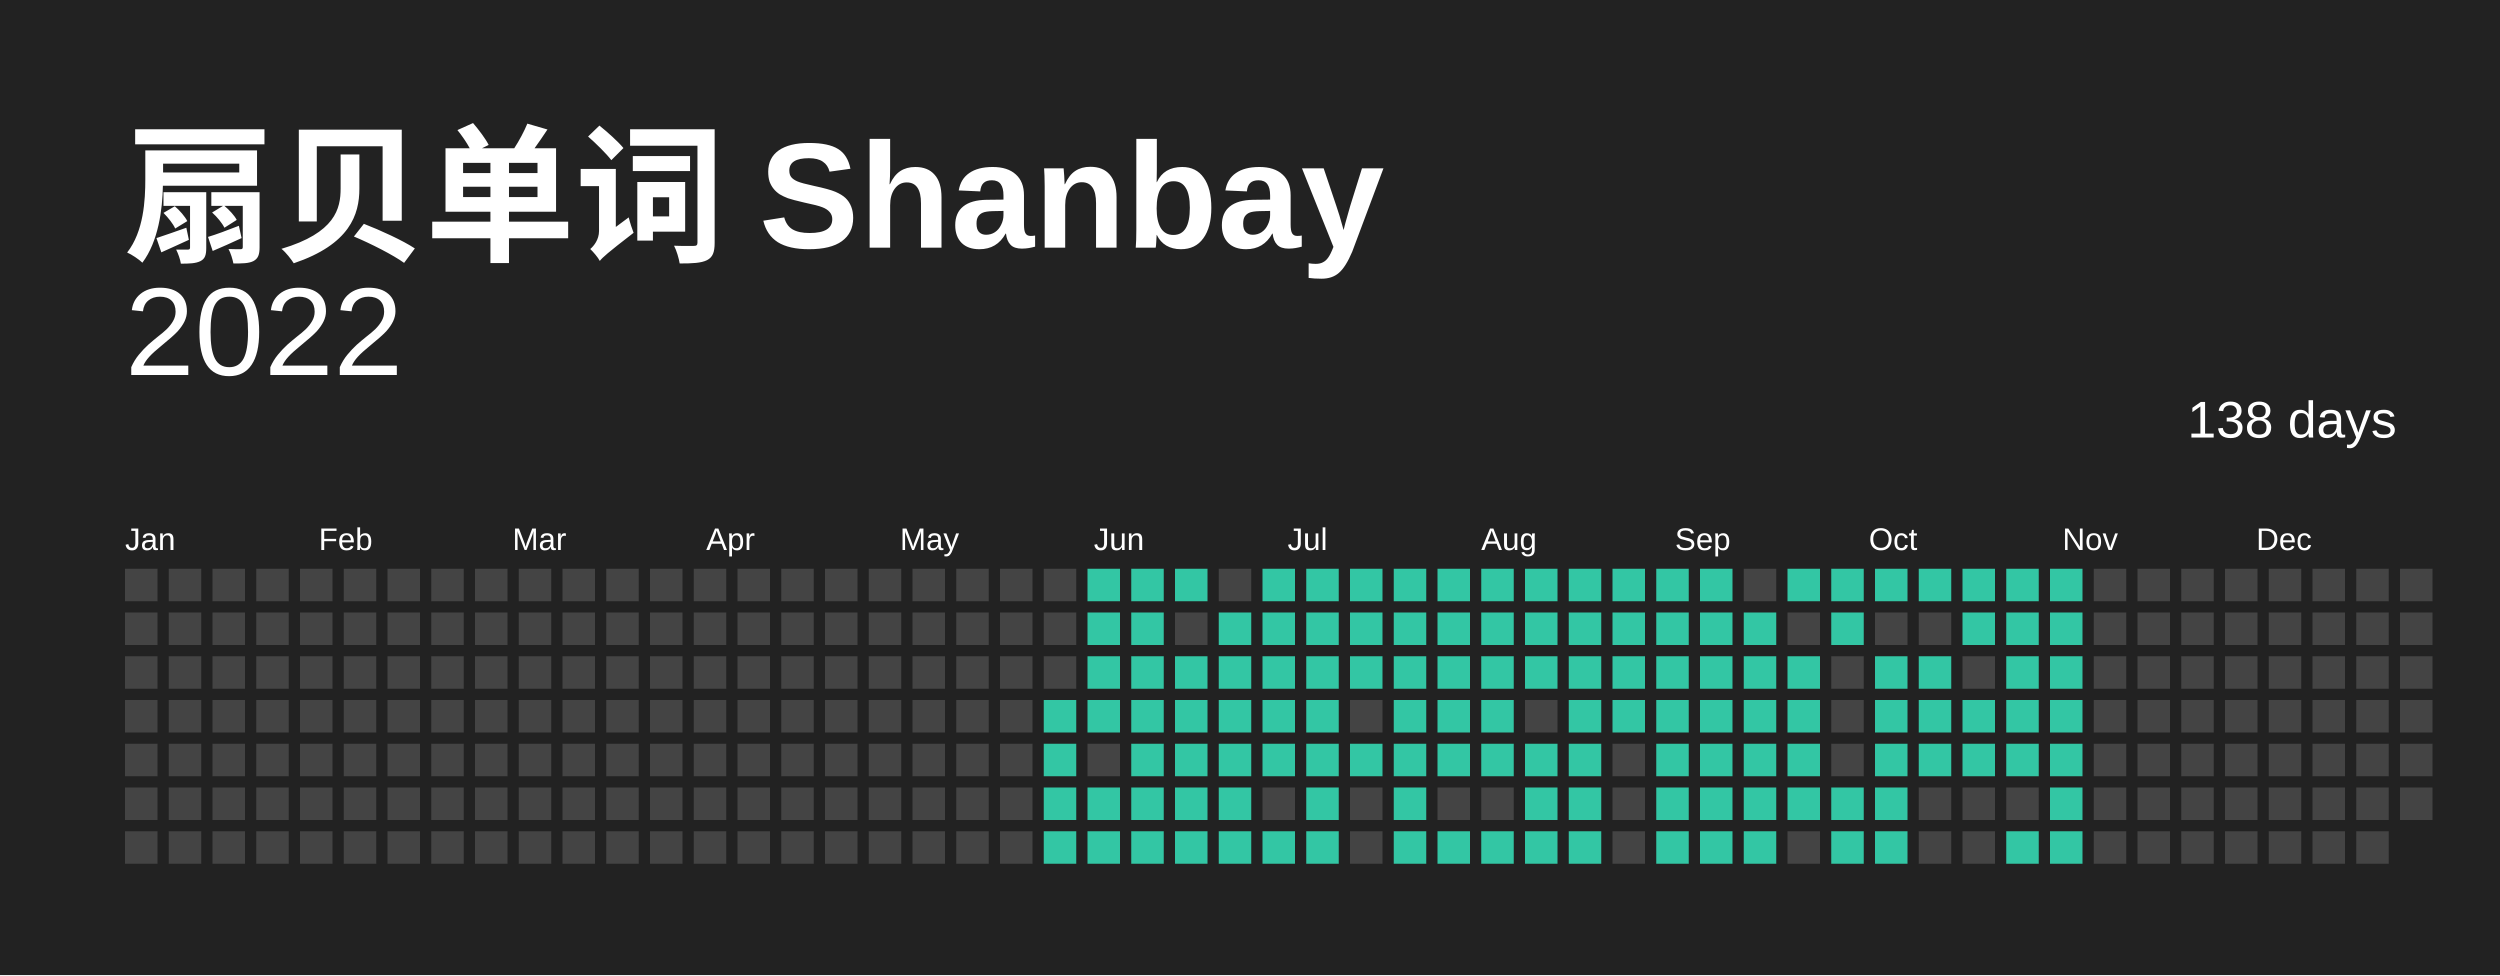
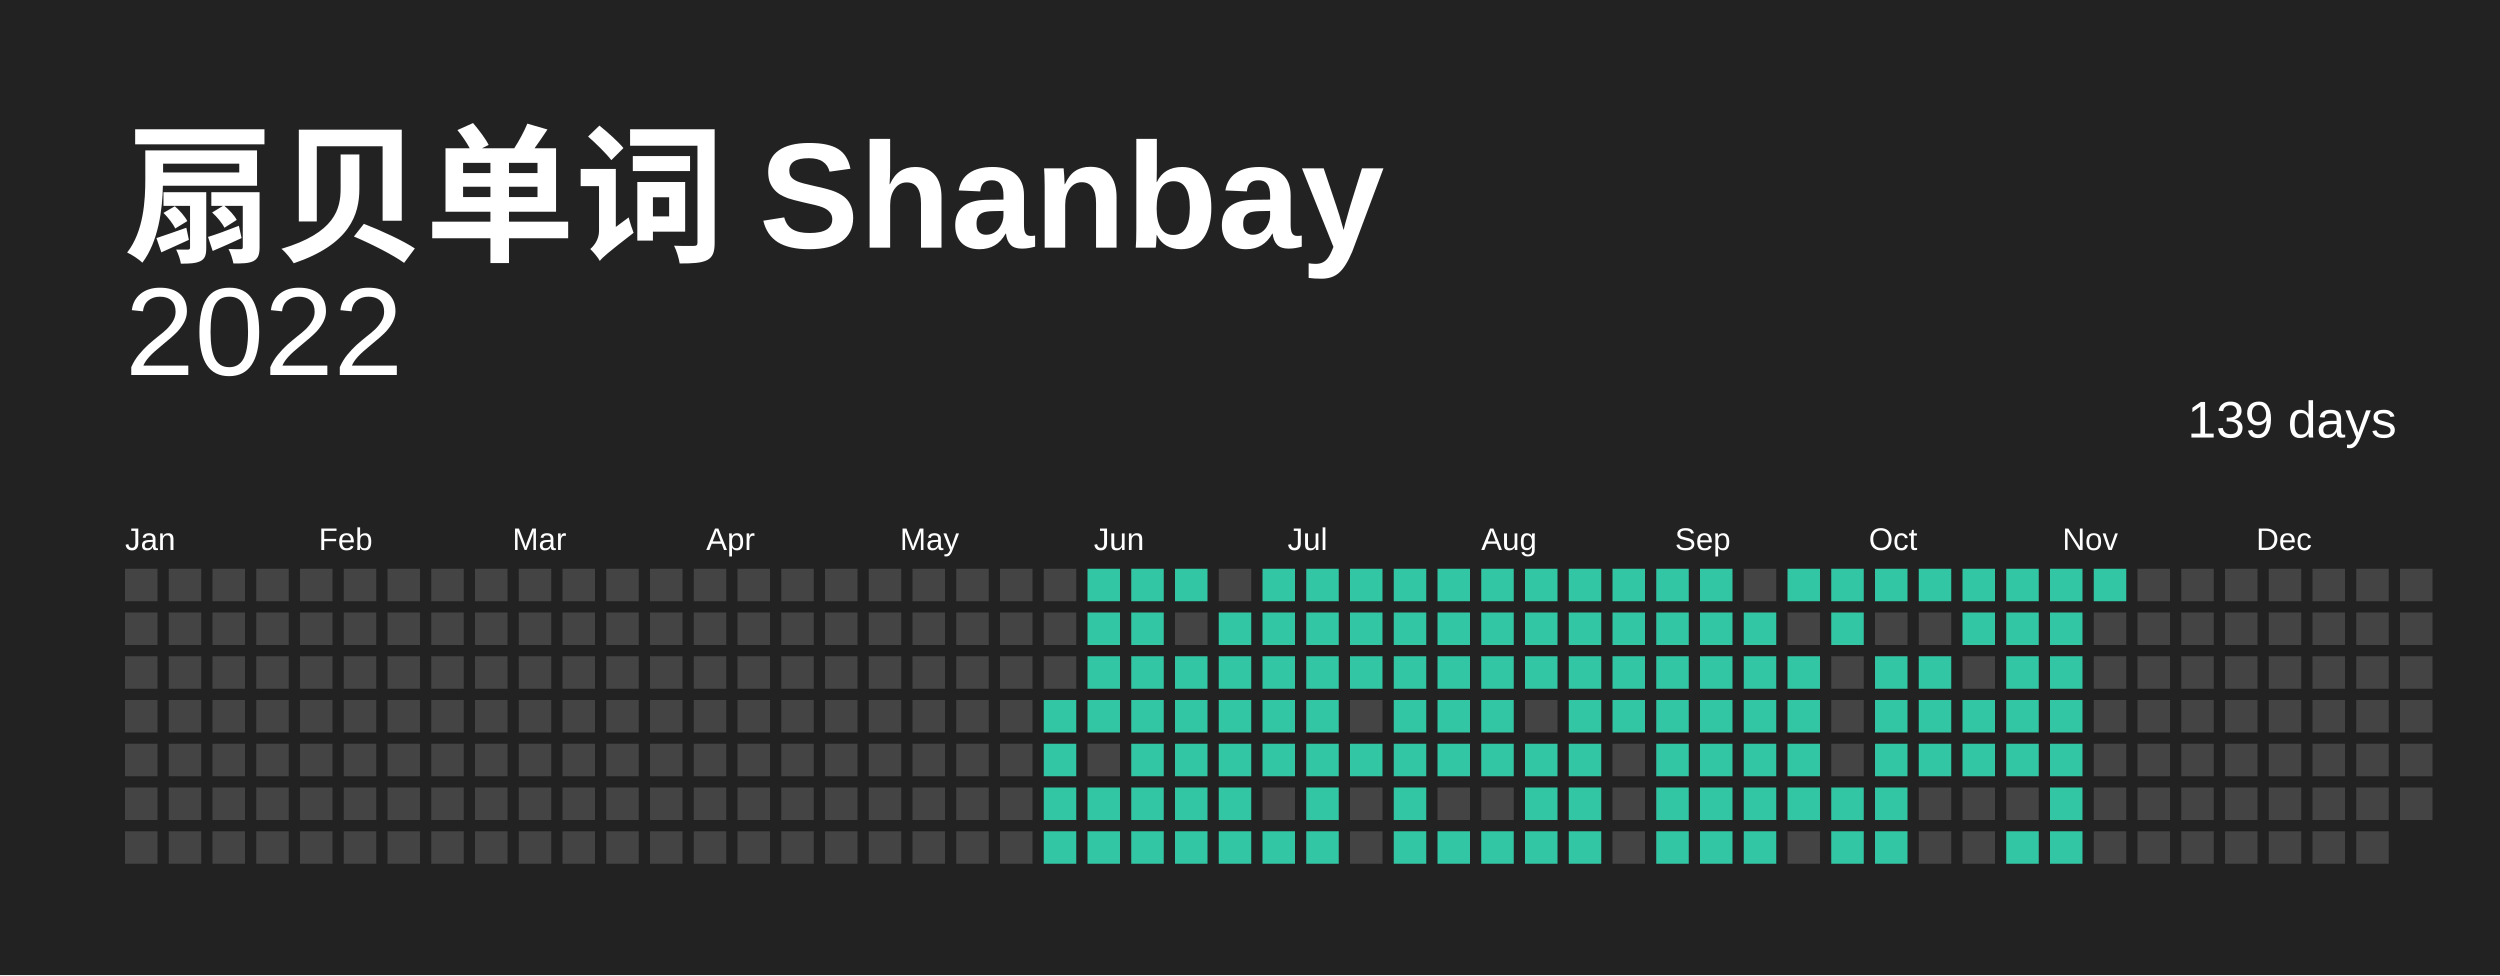
<svg xmlns="http://www.w3.org/2000/svg" baseProfile="full" height="78mm" version="1.1" viewBox="0,0,200,78" width="200mm">
  <defs />
  <rect fill="#222222" height="78" width="200" x="0" y="0" />
  <text fill="#FFFFFF" style="font-size:12px; font-family:Arial; font-weight:bold;" x="10" y="20"> 扇贝单词 Shanbay</text>
  <text alignment-baseline="hanging" fill="#FFFFFF" style="font-size:10.0px; font-family:Arial;" x="10" y="30">2022</text>
-   <text alignment-baseline="hanging" fill="#FFFFFF" style="font-size:4.125px; font-family:Arial;" x="175" y="35">138 days</text>
+   <text alignment-baseline="hanging" fill="#FFFFFF" style="font-size:4.125px; font-family:Arial;" x="175" y="35">139 days</text>
  <text fill="#FFFFFF" style="font-size:2.5px; font-family:Arial" x="10.0" y="44">Jan</text>
  <text fill="#FFFFFF" style="font-size:2.5px; font-family:Arial" x="25.5" y="44">Feb</text>
  <text fill="#FFFFFF" style="font-size:2.5px; font-family:Arial" x="41.0" y="44">Mar</text>
  <text fill="#FFFFFF" style="font-size:2.5px; font-family:Arial" x="56.5" y="44">Apr</text>
  <text fill="#FFFFFF" style="font-size:2.5px; font-family:Arial" x="72.0" y="44">May</text>
  <text fill="#FFFFFF" style="font-size:2.5px; font-family:Arial" x="87.5" y="44">Jun</text>
  <text fill="#FFFFFF" style="font-size:2.5px; font-family:Arial" x="103.0" y="44">Jul</text>
  <text fill="#FFFFFF" style="font-size:2.5px; font-family:Arial" x="118.5" y="44">Aug</text>
  <text fill="#FFFFFF" style="font-size:2.5px; font-family:Arial" x="134.0" y="44">Sep</text>
  <text fill="#FFFFFF" style="font-size:2.5px; font-family:Arial" x="149.5" y="44">Oct</text>
  <text fill="#FFFFFF" style="font-size:2.5px; font-family:Arial" x="165.0" y="44">Nov</text>
  <text fill="#FFFFFF" style="font-size:2.5px; font-family:Arial" x="180.5" y="44">Dec</text>
  <rect fill="#444444" height="2.6" width="2.6" x="10.0" y="45.5" />
  <rect fill="#444444" height="2.6" width="2.6" x="10.0" y="49.0" />
  <rect fill="#444444" height="2.6" width="2.6" x="10.0" y="52.5" />
  <rect fill="#444444" height="2.6" width="2.6" x="10.0" y="56.0" />
  <rect fill="#444444" height="2.6" width="2.6" x="10.0" y="59.5" />
  <rect fill="#444444" height="2.6" width="2.6" x="10.0" y="63.0" />
  <rect fill="#444444" height="2.6" width="2.6" x="10.0" y="66.5" />
  <rect fill="#444444" height="2.6" width="2.6" x="13.5" y="45.5" />
  <rect fill="#444444" height="2.6" width="2.6" x="13.5" y="49.0" />
  <rect fill="#444444" height="2.6" width="2.6" x="13.5" y="52.5" />
  <rect fill="#444444" height="2.6" width="2.6" x="13.5" y="56.0" />
  <rect fill="#444444" height="2.6" width="2.6" x="13.5" y="59.5" />
  <rect fill="#444444" height="2.6" width="2.6" x="13.5" y="63.0" />
  <rect fill="#444444" height="2.6" width="2.6" x="13.5" y="66.5" />
  <rect fill="#444444" height="2.6" width="2.6" x="17.0" y="45.5" />
  <rect fill="#444444" height="2.6" width="2.6" x="17.0" y="49.0" />
  <rect fill="#444444" height="2.6" width="2.6" x="17.0" y="52.5" />
  <rect fill="#444444" height="2.6" width="2.6" x="17.0" y="56.0" />
  <rect fill="#444444" height="2.6" width="2.6" x="17.0" y="59.5" />
  <rect fill="#444444" height="2.6" width="2.6" x="17.0" y="63.0" />
  <rect fill="#444444" height="2.6" width="2.6" x="17.0" y="66.5" />
  <rect fill="#444444" height="2.6" width="2.6" x="20.5" y="45.5" />
  <rect fill="#444444" height="2.6" width="2.6" x="20.5" y="49.0" />
  <rect fill="#444444" height="2.6" width="2.6" x="20.5" y="52.5" />
  <rect fill="#444444" height="2.6" width="2.6" x="20.5" y="56.0" />
  <rect fill="#444444" height="2.6" width="2.6" x="20.5" y="59.5" />
  <rect fill="#444444" height="2.6" width="2.6" x="20.5" y="63.0" />
  <rect fill="#444444" height="2.6" width="2.6" x="20.5" y="66.5" />
  <rect fill="#444444" height="2.6" width="2.6" x="24.0" y="45.5" />
  <rect fill="#444444" height="2.6" width="2.6" x="24.0" y="49.0" />
  <rect fill="#444444" height="2.6" width="2.6" x="24.0" y="52.5" />
  <rect fill="#444444" height="2.6" width="2.6" x="24.0" y="56.0" />
  <rect fill="#444444" height="2.6" width="2.6" x="24.0" y="59.5" />
  <rect fill="#444444" height="2.6" width="2.6" x="24.0" y="63.0" />
  <rect fill="#444444" height="2.6" width="2.6" x="24.0" y="66.5" />
  <rect fill="#444444" height="2.6" width="2.6" x="27.5" y="45.5" />
  <rect fill="#444444" height="2.6" width="2.6" x="27.5" y="49.0" />
  <rect fill="#444444" height="2.6" width="2.6" x="27.5" y="52.5" />
  <rect fill="#444444" height="2.6" width="2.6" x="27.5" y="56.0" />
  <rect fill="#444444" height="2.6" width="2.6" x="27.5" y="59.5" />
  <rect fill="#444444" height="2.6" width="2.6" x="27.5" y="63.0" />
  <rect fill="#444444" height="2.6" width="2.6" x="27.5" y="66.5" />
  <rect fill="#444444" height="2.6" width="2.6" x="31.0" y="45.5" />
  <rect fill="#444444" height="2.6" width="2.6" x="31.0" y="49.0" />
  <rect fill="#444444" height="2.6" width="2.6" x="31.0" y="52.5" />
  <rect fill="#444444" height="2.6" width="2.6" x="31.0" y="56.0" />
  <rect fill="#444444" height="2.6" width="2.6" x="31.0" y="59.5" />
  <rect fill="#444444" height="2.6" width="2.6" x="31.0" y="63.0" />
  <rect fill="#444444" height="2.6" width="2.6" x="31.0" y="66.5" />
  <rect fill="#444444" height="2.6" width="2.6" x="34.5" y="45.5" />
  <rect fill="#444444" height="2.6" width="2.6" x="34.5" y="49.0" />
  <rect fill="#444444" height="2.6" width="2.6" x="34.5" y="52.5" />
  <rect fill="#444444" height="2.6" width="2.6" x="34.5" y="56.0" />
  <rect fill="#444444" height="2.6" width="2.6" x="34.5" y="59.5" />
  <rect fill="#444444" height="2.6" width="2.6" x="34.5" y="63.0" />
  <rect fill="#444444" height="2.6" width="2.6" x="34.5" y="66.5" />
  <rect fill="#444444" height="2.6" width="2.6" x="38.0" y="45.5" />
  <rect fill="#444444" height="2.6" width="2.6" x="38.0" y="49.0" />
  <rect fill="#444444" height="2.6" width="2.6" x="38.0" y="52.5" />
  <rect fill="#444444" height="2.6" width="2.6" x="38.0" y="56.0" />
  <rect fill="#444444" height="2.6" width="2.6" x="38.0" y="59.5" />
  <rect fill="#444444" height="2.6" width="2.6" x="38.0" y="63.0" />
  <rect fill="#444444" height="2.6" width="2.6" x="38.0" y="66.5" />
  <rect fill="#444444" height="2.6" width="2.6" x="41.5" y="45.5" />
  <rect fill="#444444" height="2.6" width="2.6" x="41.5" y="49.0" />
  <rect fill="#444444" height="2.6" width="2.6" x="41.5" y="52.5" />
  <rect fill="#444444" height="2.6" width="2.6" x="41.5" y="56.0" />
  <rect fill="#444444" height="2.6" width="2.6" x="41.5" y="59.5" />
  <rect fill="#444444" height="2.6" width="2.6" x="41.5" y="63.0" />
  <rect fill="#444444" height="2.6" width="2.6" x="41.5" y="66.5" />
  <rect fill="#444444" height="2.6" width="2.6" x="45.0" y="45.5" />
  <rect fill="#444444" height="2.6" width="2.6" x="45.0" y="49.0" />
  <rect fill="#444444" height="2.6" width="2.6" x="45.0" y="52.5" />
  <rect fill="#444444" height="2.6" width="2.6" x="45.0" y="56.0" />
  <rect fill="#444444" height="2.6" width="2.6" x="45.0" y="59.5" />
  <rect fill="#444444" height="2.6" width="2.6" x="45.0" y="63.0" />
  <rect fill="#444444" height="2.6" width="2.6" x="45.0" y="66.5" />
  <rect fill="#444444" height="2.6" width="2.6" x="48.5" y="45.5" />
  <rect fill="#444444" height="2.6" width="2.6" x="48.5" y="49.0" />
  <rect fill="#444444" height="2.6" width="2.6" x="48.5" y="52.5" />
  <rect fill="#444444" height="2.6" width="2.6" x="48.5" y="56.0" />
  <rect fill="#444444" height="2.6" width="2.6" x="48.5" y="59.5" />
  <rect fill="#444444" height="2.6" width="2.6" x="48.5" y="63.0" />
  <rect fill="#444444" height="2.6" width="2.6" x="48.5" y="66.5" />
  <rect fill="#444444" height="2.6" width="2.6" x="52.0" y="45.5" />
  <rect fill="#444444" height="2.6" width="2.6" x="52.0" y="49.0" />
  <rect fill="#444444" height="2.6" width="2.6" x="52.0" y="52.5" />
  <rect fill="#444444" height="2.6" width="2.6" x="52.0" y="56.0" />
  <rect fill="#444444" height="2.6" width="2.6" x="52.0" y="59.5" />
  <rect fill="#444444" height="2.6" width="2.6" x="52.0" y="63.0" />
  <rect fill="#444444" height="2.6" width="2.6" x="52.0" y="66.5" />
  <rect fill="#444444" height="2.6" width="2.6" x="55.5" y="45.5" />
  <rect fill="#444444" height="2.6" width="2.6" x="55.5" y="49.0" />
  <rect fill="#444444" height="2.6" width="2.6" x="55.5" y="52.5" />
  <rect fill="#444444" height="2.6" width="2.6" x="55.5" y="56.0" />
  <rect fill="#444444" height="2.6" width="2.6" x="55.5" y="59.5" />
  <rect fill="#444444" height="2.6" width="2.6" x="55.5" y="63.0" />
  <rect fill="#444444" height="2.6" width="2.6" x="55.5" y="66.5" />
  <rect fill="#444444" height="2.6" width="2.6" x="59.0" y="45.5" />
  <rect fill="#444444" height="2.6" width="2.6" x="59.0" y="49.0" />
  <rect fill="#444444" height="2.6" width="2.6" x="59.0" y="52.5" />
  <rect fill="#444444" height="2.6" width="2.6" x="59.0" y="56.0" />
  <rect fill="#444444" height="2.6" width="2.6" x="59.0" y="59.5" />
  <rect fill="#444444" height="2.6" width="2.6" x="59.0" y="63.0" />
  <rect fill="#444444" height="2.6" width="2.6" x="59.0" y="66.5" />
  <rect fill="#444444" height="2.6" width="2.6" x="62.5" y="45.5" />
  <rect fill="#444444" height="2.6" width="2.6" x="62.5" y="49.0" />
  <rect fill="#444444" height="2.6" width="2.6" x="62.5" y="52.5" />
  <rect fill="#444444" height="2.6" width="2.6" x="62.5" y="56.0" />
  <rect fill="#444444" height="2.6" width="2.6" x="62.5" y="59.5" />
  <rect fill="#444444" height="2.6" width="2.6" x="62.5" y="63.0" />
  <rect fill="#444444" height="2.6" width="2.6" x="62.5" y="66.5" />
  <rect fill="#444444" height="2.6" width="2.6" x="66.0" y="45.5" />
  <rect fill="#444444" height="2.6" width="2.6" x="66.0" y="49.0" />
  <rect fill="#444444" height="2.6" width="2.6" x="66.0" y="52.5" />
  <rect fill="#444444" height="2.6" width="2.6" x="66.0" y="56.0" />
  <rect fill="#444444" height="2.6" width="2.6" x="66.0" y="59.5" />
  <rect fill="#444444" height="2.6" width="2.6" x="66.0" y="63.0" />
  <rect fill="#444444" height="2.6" width="2.6" x="66.0" y="66.5" />
  <rect fill="#444444" height="2.6" width="2.6" x="69.5" y="45.5" />
  <rect fill="#444444" height="2.6" width="2.6" x="69.5" y="49.0" />
  <rect fill="#444444" height="2.6" width="2.6" x="69.5" y="52.5" />
  <rect fill="#444444" height="2.6" width="2.6" x="69.5" y="56.0" />
  <rect fill="#444444" height="2.6" width="2.6" x="69.5" y="59.5" />
  <rect fill="#444444" height="2.6" width="2.6" x="69.5" y="63.0" />
  <rect fill="#444444" height="2.6" width="2.6" x="69.5" y="66.5" />
  <rect fill="#444444" height="2.6" width="2.6" x="73.0" y="45.5" />
  <rect fill="#444444" height="2.6" width="2.6" x="73.0" y="49.0" />
  <rect fill="#444444" height="2.6" width="2.6" x="73.0" y="52.5" />
  <rect fill="#444444" height="2.6" width="2.6" x="73.0" y="56.0" />
  <rect fill="#444444" height="2.6" width="2.6" x="73.0" y="59.5" />
  <rect fill="#444444" height="2.6" width="2.6" x="73.0" y="63.0" />
  <rect fill="#444444" height="2.6" width="2.6" x="73.0" y="66.5" />
  <rect fill="#444444" height="2.6" width="2.6" x="76.5" y="45.5" />
  <rect fill="#444444" height="2.6" width="2.6" x="76.5" y="49.0" />
  <rect fill="#444444" height="2.6" width="2.6" x="76.5" y="52.5" />
  <rect fill="#444444" height="2.6" width="2.6" x="76.5" y="56.0" />
  <rect fill="#444444" height="2.6" width="2.6" x="76.5" y="59.5" />
  <rect fill="#444444" height="2.6" width="2.6" x="76.5" y="63.0" />
  <rect fill="#444444" height="2.6" width="2.6" x="76.5" y="66.5" />
  <rect fill="#444444" height="2.6" width="2.6" x="80.0" y="45.5" />
  <rect fill="#444444" height="2.6" width="2.6" x="80.0" y="49.0" />
  <rect fill="#444444" height="2.6" width="2.6" x="80.0" y="52.5" />
  <rect fill="#444444" height="2.6" width="2.6" x="80.0" y="56.0" />
  <rect fill="#444444" height="2.6" width="2.6" x="80.0" y="59.5" />
  <rect fill="#444444" height="2.6" width="2.6" x="80.0" y="63.0" />
  <rect fill="#444444" height="2.6" width="2.6" x="80.0" y="66.5" />
  <rect fill="#444444" height="2.6" width="2.6" x="83.5" y="45.5" />
  <rect fill="#444444" height="2.6" width="2.6" x="83.5" y="49.0" />
  <rect fill="#444444" height="2.6" width="2.6" x="83.5" y="52.5" />
  <rect fill="#33C6A4" height="2.6" width="2.6" x="83.5" y="56.0" />
  <rect fill="#33C6A4" height="2.6" width="2.6" x="83.5" y="59.5" />
  <rect fill="#33C6A4" height="2.6" width="2.6" x="83.5" y="63.0" />
  <rect fill="#33C6A4" height="2.6" width="2.6" x="83.5" y="66.5" />
  <rect fill="#33C6A4" height="2.6" width="2.6" x="87.0" y="45.5" />
  <rect fill="#33C6A4" height="2.6" width="2.6" x="87.0" y="49.0" />
  <rect fill="#33C6A4" height="2.6" width="2.6" x="87.0" y="52.5" />
  <rect fill="#33C6A4" height="2.6" width="2.6" x="87.0" y="56.0" />
  <rect fill="#444444" height="2.6" width="2.6" x="87.0" y="59.5" />
  <rect fill="#33C6A4" height="2.6" width="2.6" x="87.0" y="63.0" />
  <rect fill="#33C6A4" height="2.6" width="2.6" x="87.0" y="66.5" />
  <rect fill="#33C6A4" height="2.6" width="2.6" x="90.5" y="45.5" />
  <rect fill="#33C6A4" height="2.6" width="2.6" x="90.5" y="49.0" />
  <rect fill="#33C6A4" height="2.6" width="2.6" x="90.5" y="52.5" />
  <rect fill="#33C6A4" height="2.6" width="2.6" x="90.5" y="56.0" />
  <rect fill="#33C6A4" height="2.6" width="2.6" x="90.5" y="59.5" />
  <rect fill="#33C6A4" height="2.6" width="2.6" x="90.5" y="63.0" />
  <rect fill="#33C6A4" height="2.6" width="2.6" x="90.5" y="66.5" />
  <rect fill="#33C6A4" height="2.6" width="2.6" x="94.0" y="45.5" />
  <rect fill="#444444" height="2.6" width="2.6" x="94.0" y="49.0" />
  <rect fill="#33C6A4" height="2.6" width="2.6" x="94.0" y="52.5" />
  <rect fill="#33C6A4" height="2.6" width="2.6" x="94.0" y="56.0" />
  <rect fill="#33C6A4" height="2.6" width="2.6" x="94.0" y="59.5" />
  <rect fill="#33C6A4" height="2.6" width="2.6" x="94.0" y="63.0" />
  <rect fill="#33C6A4" height="2.6" width="2.6" x="94.0" y="66.5" />
  <rect fill="#444444" height="2.6" width="2.6" x="97.5" y="45.5" />
  <rect fill="#33C6A4" height="2.6" width="2.6" x="97.5" y="49.0" />
  <rect fill="#33C6A4" height="2.6" width="2.6" x="97.5" y="52.5" />
  <rect fill="#33C6A4" height="2.6" width="2.6" x="97.5" y="56.0" />
  <rect fill="#33C6A4" height="2.6" width="2.6" x="97.5" y="59.5" />
  <rect fill="#33C6A4" height="2.6" width="2.6" x="97.5" y="63.0" />
  <rect fill="#33C6A4" height="2.6" width="2.6" x="97.5" y="66.5" />
  <rect fill="#33C6A4" height="2.6" width="2.6" x="101.0" y="45.5" />
  <rect fill="#33C6A4" height="2.6" width="2.6" x="101.0" y="49.0" />
  <rect fill="#33C6A4" height="2.6" width="2.6" x="101.0" y="52.5" />
  <rect fill="#33C6A4" height="2.6" width="2.6" x="101.0" y="56.0" />
  <rect fill="#33C6A4" height="2.6" width="2.6" x="101.0" y="59.5" />
  <rect fill="#444444" height="2.6" width="2.6" x="101.0" y="63.0" />
  <rect fill="#33C6A4" height="2.6" width="2.6" x="101.0" y="66.5" />
  <rect fill="#33C6A4" height="2.6" width="2.6" x="104.5" y="45.5" />
  <rect fill="#33C6A4" height="2.6" width="2.6" x="104.5" y="49.0" />
  <rect fill="#33C6A4" height="2.6" width="2.6" x="104.5" y="52.5" />
  <rect fill="#33C6A4" height="2.6" width="2.6" x="104.5" y="56.0" />
  <rect fill="#33C6A4" height="2.6" width="2.6" x="104.5" y="59.5" />
  <rect fill="#33C6A4" height="2.6" width="2.6" x="104.5" y="63.0" />
  <rect fill="#33C6A4" height="2.6" width="2.6" x="104.5" y="66.5" />
  <rect fill="#33C6A4" height="2.6" width="2.6" x="108.0" y="45.5" />
  <rect fill="#33C6A4" height="2.6" width="2.6" x="108.0" y="49.0" />
  <rect fill="#33C6A4" height="2.6" width="2.6" x="108.0" y="52.5" />
  <rect fill="#444444" height="2.6" width="2.6" x="108.0" y="56.0" />
  <rect fill="#33C6A4" height="2.6" width="2.6" x="108.0" y="59.5" />
  <rect fill="#444444" height="2.6" width="2.6" x="108.0" y="63.0" />
  <rect fill="#444444" height="2.6" width="2.6" x="108.0" y="66.5" />
  <rect fill="#33C6A4" height="2.6" width="2.6" x="111.5" y="45.5" />
  <rect fill="#33C6A4" height="2.6" width="2.6" x="111.5" y="49.0" />
  <rect fill="#33C6A4" height="2.6" width="2.6" x="111.5" y="52.5" />
  <rect fill="#33C6A4" height="2.6" width="2.6" x="111.5" y="56.0" />
  <rect fill="#33C6A4" height="2.6" width="2.6" x="111.5" y="59.5" />
  <rect fill="#33C6A4" height="2.6" width="2.6" x="111.5" y="63.0" />
  <rect fill="#33C6A4" height="2.6" width="2.6" x="111.5" y="66.5" />
  <rect fill="#33C6A4" height="2.6" width="2.6" x="115.0" y="45.5" />
  <rect fill="#33C6A4" height="2.6" width="2.6" x="115.0" y="49.0" />
  <rect fill="#33C6A4" height="2.6" width="2.6" x="115.0" y="52.5" />
  <rect fill="#33C6A4" height="2.6" width="2.6" x="115.0" y="56.0" />
  <rect fill="#33C6A4" height="2.6" width="2.6" x="115.0" y="59.5" />
  <rect fill="#444444" height="2.6" width="2.6" x="115.0" y="63.0" />
  <rect fill="#33C6A4" height="2.6" width="2.6" x="115.0" y="66.5" />
  <rect fill="#33C6A4" height="2.6" width="2.6" x="118.5" y="45.5" />
  <rect fill="#33C6A4" height="2.6" width="2.6" x="118.5" y="49.0" />
  <rect fill="#33C6A4" height="2.6" width="2.6" x="118.5" y="52.5" />
  <rect fill="#33C6A4" height="2.6" width="2.6" x="118.5" y="56.0" />
  <rect fill="#33C6A4" height="2.6" width="2.6" x="118.5" y="59.5" />
  <rect fill="#444444" height="2.6" width="2.6" x="118.5" y="63.0" />
  <rect fill="#33C6A4" height="2.6" width="2.6" x="118.5" y="66.5" />
  <rect fill="#33C6A4" height="2.6" width="2.6" x="122.0" y="45.5" />
  <rect fill="#33C6A4" height="2.6" width="2.6" x="122.0" y="49.0" />
  <rect fill="#33C6A4" height="2.6" width="2.6" x="122.0" y="52.5" />
  <rect fill="#444444" height="2.6" width="2.6" x="122.0" y="56.0" />
  <rect fill="#33C6A4" height="2.6" width="2.6" x="122.0" y="59.5" />
  <rect fill="#33C6A4" height="2.6" width="2.6" x="122.0" y="63.0" />
  <rect fill="#33C6A4" height="2.6" width="2.6" x="122.0" y="66.5" />
  <rect fill="#33C6A4" height="2.6" width="2.6" x="125.5" y="45.5" />
  <rect fill="#33C6A4" height="2.6" width="2.6" x="125.5" y="49.0" />
  <rect fill="#33C6A4" height="2.6" width="2.6" x="125.5" y="52.5" />
  <rect fill="#33C6A4" height="2.6" width="2.6" x="125.5" y="56.0" />
  <rect fill="#33C6A4" height="2.6" width="2.6" x="125.5" y="59.5" />
  <rect fill="#33C6A4" height="2.6" width="2.6" x="125.5" y="63.0" />
  <rect fill="#33C6A4" height="2.6" width="2.6" x="125.5" y="66.5" />
  <rect fill="#33C6A4" height="2.6" width="2.6" x="129.0" y="45.5" />
  <rect fill="#33C6A4" height="2.6" width="2.6" x="129.0" y="49.0" />
  <rect fill="#33C6A4" height="2.6" width="2.6" x="129.0" y="52.5" />
  <rect fill="#33C6A4" height="2.6" width="2.6" x="129.0" y="56.0" />
  <rect fill="#444444" height="2.6" width="2.6" x="129.0" y="59.5" />
  <rect fill="#444444" height="2.6" width="2.6" x="129.0" y="63.0" />
  <rect fill="#444444" height="2.6" width="2.6" x="129.0" y="66.5" />
  <rect fill="#33C6A4" height="2.6" width="2.6" x="132.5" y="45.5" />
  <rect fill="#33C6A4" height="2.6" width="2.6" x="132.5" y="49.0" />
  <rect fill="#33C6A4" height="2.6" width="2.6" x="132.5" y="52.5" />
  <rect fill="#33C6A4" height="2.6" width="2.6" x="132.5" y="56.0" />
  <rect fill="#33C6A4" height="2.6" width="2.6" x="132.5" y="59.5" />
  <rect fill="#33C6A4" height="2.6" width="2.6" x="132.5" y="63.0" />
  <rect fill="#33C6A4" height="2.6" width="2.6" x="132.5" y="66.5" />
  <rect fill="#33C6A4" height="2.6" width="2.6" x="136.0" y="45.5" />
  <rect fill="#33C6A4" height="2.6" width="2.6" x="136.0" y="49.0" />
  <rect fill="#33C6A4" height="2.6" width="2.6" x="136.0" y="52.5" />
  <rect fill="#33C6A4" height="2.6" width="2.6" x="136.0" y="56.0" />
  <rect fill="#33C6A4" height="2.6" width="2.6" x="136.0" y="59.5" />
  <rect fill="#33C6A4" height="2.6" width="2.6" x="136.0" y="63.0" />
  <rect fill="#33C6A4" height="2.6" width="2.6" x="136.0" y="66.5" />
  <rect fill="#444444" height="2.6" width="2.6" x="139.5" y="45.5" />
  <rect fill="#33C6A4" height="2.6" width="2.6" x="139.5" y="49.0" />
  <rect fill="#33C6A4" height="2.6" width="2.6" x="139.5" y="52.5" />
  <rect fill="#33C6A4" height="2.6" width="2.6" x="139.5" y="56.0" />
  <rect fill="#33C6A4" height="2.6" width="2.6" x="139.5" y="59.5" />
  <rect fill="#33C6A4" height="2.6" width="2.6" x="139.5" y="63.0" />
  <rect fill="#33C6A4" height="2.6" width="2.6" x="139.5" y="66.5" />
  <rect fill="#33C6A4" height="2.6" width="2.6" x="143.0" y="45.5" />
  <rect fill="#444444" height="2.6" width="2.6" x="143.0" y="49.0" />
  <rect fill="#33C6A4" height="2.6" width="2.6" x="143.0" y="52.5" />
  <rect fill="#33C6A4" height="2.6" width="2.6" x="143.0" y="56.0" />
  <rect fill="#33C6A4" height="2.6" width="2.6" x="143.0" y="59.5" />
  <rect fill="#33C6A4" height="2.6" width="2.6" x="143.0" y="63.0" />
  <rect fill="#444444" height="2.6" width="2.6" x="143.0" y="66.5" />
  <rect fill="#33C6A4" height="2.6" width="2.6" x="146.5" y="45.5" />
  <rect fill="#33C6A4" height="2.6" width="2.6" x="146.5" y="49.0" />
  <rect fill="#444444" height="2.6" width="2.6" x="146.5" y="52.5" />
  <rect fill="#444444" height="2.6" width="2.6" x="146.5" y="56.0" />
  <rect fill="#444444" height="2.6" width="2.6" x="146.5" y="59.5" />
  <rect fill="#33C6A4" height="2.6" width="2.6" x="146.5" y="63.0" />
  <rect fill="#33C6A4" height="2.6" width="2.6" x="146.5" y="66.5" />
  <rect fill="#33C6A4" height="2.6" width="2.6" x="150.0" y="45.5" />
  <rect fill="#444444" height="2.6" width="2.6" x="150.0" y="49.0" />
  <rect fill="#33C6A4" height="2.6" width="2.6" x="150.0" y="52.5" />
  <rect fill="#33C6A4" height="2.6" width="2.6" x="150.0" y="56.0" />
  <rect fill="#33C6A4" height="2.6" width="2.6" x="150.0" y="59.5" />
  <rect fill="#33C6A4" height="2.6" width="2.6" x="150.0" y="63.0" />
  <rect fill="#33C6A4" height="2.6" width="2.6" x="150.0" y="66.5" />
  <rect fill="#33C6A4" height="2.6" width="2.6" x="153.5" y="45.5" />
  <rect fill="#444444" height="2.6" width="2.6" x="153.5" y="49.0" />
  <rect fill="#33C6A4" height="2.6" width="2.6" x="153.5" y="52.5" />
  <rect fill="#33C6A4" height="2.6" width="2.6" x="153.5" y="56.0" />
  <rect fill="#33C6A4" height="2.6" width="2.6" x="153.5" y="59.5" />
  <rect fill="#444444" height="2.6" width="2.6" x="153.5" y="63.0" />
  <rect fill="#444444" height="2.6" width="2.6" x="153.5" y="66.5" />
  <rect fill="#33C6A4" height="2.6" width="2.6" x="157.0" y="45.5" />
  <rect fill="#33C6A4" height="2.6" width="2.6" x="157.0" y="49.0" />
  <rect fill="#444444" height="2.6" width="2.6" x="157.0" y="52.5" />
  <rect fill="#33C6A4" height="2.6" width="2.6" x="157.0" y="56.0" />
  <rect fill="#33C6A4" height="2.6" width="2.6" x="157.0" y="59.5" />
  <rect fill="#444444" height="2.6" width="2.6" x="157.0" y="63.0" />
  <rect fill="#444444" height="2.6" width="2.6" x="157.0" y="66.5" />
  <rect fill="#33C6A4" height="2.6" width="2.6" x="160.5" y="45.5" />
  <rect fill="#33C6A4" height="2.6" width="2.6" x="160.5" y="49.0" />
  <rect fill="#33C6A4" height="2.6" width="2.6" x="160.5" y="52.5" />
  <rect fill="#33C6A4" height="2.6" width="2.6" x="160.5" y="56.0" />
  <rect fill="#33C6A4" height="2.6" width="2.6" x="160.5" y="59.5" />
  <rect fill="#444444" height="2.6" width="2.6" x="160.5" y="63.0" />
  <rect fill="#33C6A4" height="2.6" width="2.6" x="160.5" y="66.5" />
  <rect fill="#33C6A4" height="2.6" width="2.6" x="164.0" y="45.5" />
  <rect fill="#33C6A4" height="2.6" width="2.6" x="164.0" y="49.0" />
  <rect fill="#33C6A4" height="2.6" width="2.6" x="164.0" y="52.5" />
  <rect fill="#33C6A4" height="2.6" width="2.6" x="164.0" y="56.0" />
  <rect fill="#33C6A4" height="2.6" width="2.6" x="164.0" y="59.5" />
  <rect fill="#33C6A4" height="2.6" width="2.6" x="164.0" y="63.0" />
  <rect fill="#33C6A4" height="2.6" width="2.6" x="164.0" y="66.5" />
-   <rect fill="#444444" height="2.6" width="2.6" x="167.5" y="45.5" />
+   <rect fill="#33C6A4" height="2.6" width="2.6" x="167.5" y="45.5" />
  <rect fill="#444444" height="2.6" width="2.6" x="167.5" y="49.0" />
  <rect fill="#444444" height="2.6" width="2.6" x="167.5" y="52.5" />
  <rect fill="#444444" height="2.6" width="2.6" x="167.5" y="56.0" />
  <rect fill="#444444" height="2.6" width="2.6" x="167.5" y="59.5" />
  <rect fill="#444444" height="2.6" width="2.6" x="167.5" y="63.0" />
  <rect fill="#444444" height="2.6" width="2.6" x="167.5" y="66.5" />
  <rect fill="#444444" height="2.6" width="2.6" x="171.0" y="45.5" />
  <rect fill="#444444" height="2.6" width="2.6" x="171.0" y="49.0" />
  <rect fill="#444444" height="2.6" width="2.6" x="171.0" y="52.5" />
  <rect fill="#444444" height="2.6" width="2.6" x="171.0" y="56.0" />
  <rect fill="#444444" height="2.6" width="2.6" x="171.0" y="59.5" />
  <rect fill="#444444" height="2.6" width="2.6" x="171.0" y="63.0" />
  <rect fill="#444444" height="2.6" width="2.6" x="171.0" y="66.5" />
  <rect fill="#444444" height="2.6" width="2.6" x="174.5" y="45.5" />
  <rect fill="#444444" height="2.6" width="2.6" x="174.5" y="49.0" />
  <rect fill="#444444" height="2.6" width="2.6" x="174.5" y="52.5" />
  <rect fill="#444444" height="2.6" width="2.6" x="174.5" y="56.0" />
  <rect fill="#444444" height="2.6" width="2.6" x="174.5" y="59.5" />
  <rect fill="#444444" height="2.6" width="2.6" x="174.5" y="63.0" />
  <rect fill="#444444" height="2.6" width="2.6" x="174.5" y="66.5" />
  <rect fill="#444444" height="2.6" width="2.6" x="178.0" y="45.5" />
  <rect fill="#444444" height="2.6" width="2.6" x="178.0" y="49.0" />
  <rect fill="#444444" height="2.6" width="2.6" x="178.0" y="52.5" />
  <rect fill="#444444" height="2.6" width="2.6" x="178.0" y="56.0" />
  <rect fill="#444444" height="2.6" width="2.6" x="178.0" y="59.5" />
  <rect fill="#444444" height="2.6" width="2.6" x="178.0" y="63.0" />
  <rect fill="#444444" height="2.6" width="2.6" x="178.0" y="66.5" />
  <rect fill="#444444" height="2.6" width="2.6" x="181.5" y="45.5" />
  <rect fill="#444444" height="2.6" width="2.6" x="181.5" y="49.0" />
  <rect fill="#444444" height="2.6" width="2.6" x="181.5" y="52.5" />
  <rect fill="#444444" height="2.6" width="2.6" x="181.5" y="56.0" />
  <rect fill="#444444" height="2.6" width="2.6" x="181.5" y="59.5" />
  <rect fill="#444444" height="2.6" width="2.6" x="181.5" y="63.0" />
  <rect fill="#444444" height="2.6" width="2.6" x="181.5" y="66.5" />
  <rect fill="#444444" height="2.6" width="2.6" x="185.0" y="45.5" />
  <rect fill="#444444" height="2.6" width="2.6" x="185.0" y="49.0" />
  <rect fill="#444444" height="2.6" width="2.6" x="185.0" y="52.5" />
  <rect fill="#444444" height="2.6" width="2.6" x="185.0" y="56.0" />
  <rect fill="#444444" height="2.6" width="2.6" x="185.0" y="59.5" />
  <rect fill="#444444" height="2.6" width="2.6" x="185.0" y="63.0" />
  <rect fill="#444444" height="2.6" width="2.6" x="185.0" y="66.5" />
  <rect fill="#444444" height="2.6" width="2.6" x="188.5" y="45.5" />
  <rect fill="#444444" height="2.6" width="2.6" x="188.5" y="49.0" />
  <rect fill="#444444" height="2.6" width="2.6" x="188.5" y="52.5" />
  <rect fill="#444444" height="2.6" width="2.6" x="188.5" y="56.0" />
  <rect fill="#444444" height="2.6" width="2.6" x="188.5" y="59.5" />
  <rect fill="#444444" height="2.6" width="2.6" x="188.5" y="63.0" />
  <rect fill="#444444" height="2.6" width="2.6" x="188.5" y="66.5" />
  <rect fill="#444444" height="2.6" width="2.6" x="192.0" y="45.5" />
  <rect fill="#444444" height="2.6" width="2.6" x="192.0" y="49.0" />
  <rect fill="#444444" height="2.6" width="2.6" x="192.0" y="52.5" />
  <rect fill="#444444" height="2.6" width="2.6" x="192.0" y="56.0" />
  <rect fill="#444444" height="2.6" width="2.6" x="192.0" y="59.5" />
  <rect fill="#444444" height="2.6" width="2.6" x="192.0" y="63.0" />
</svg>
